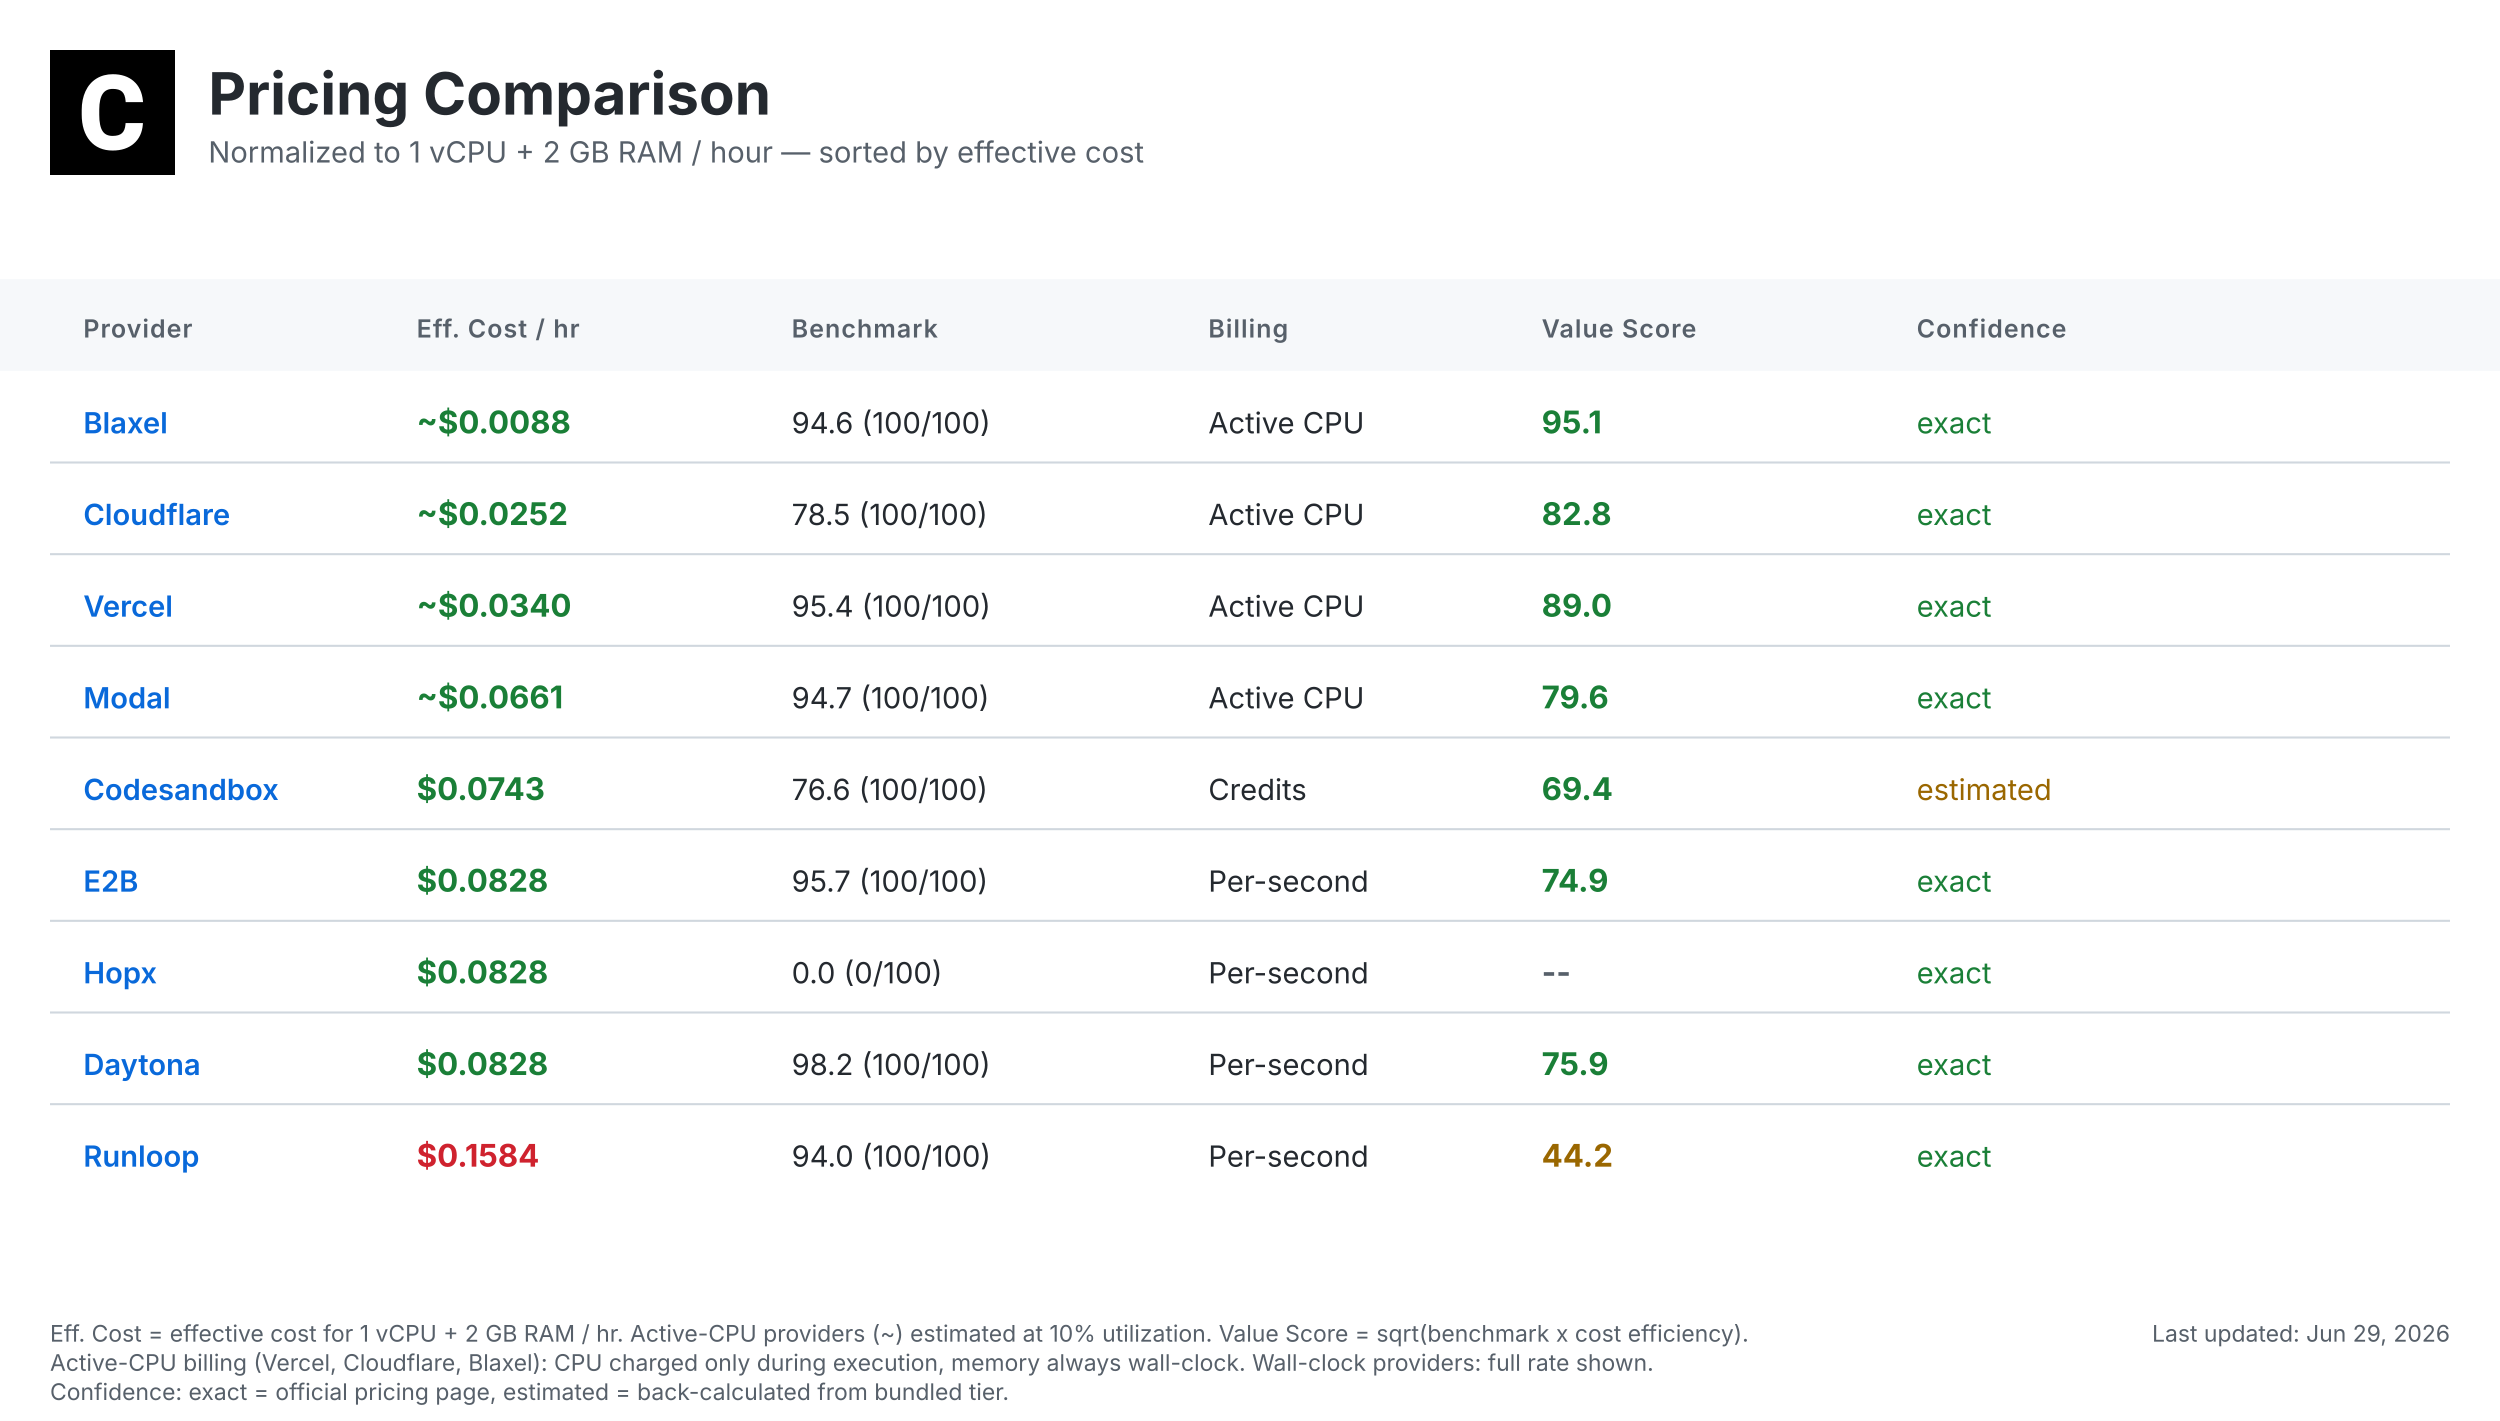
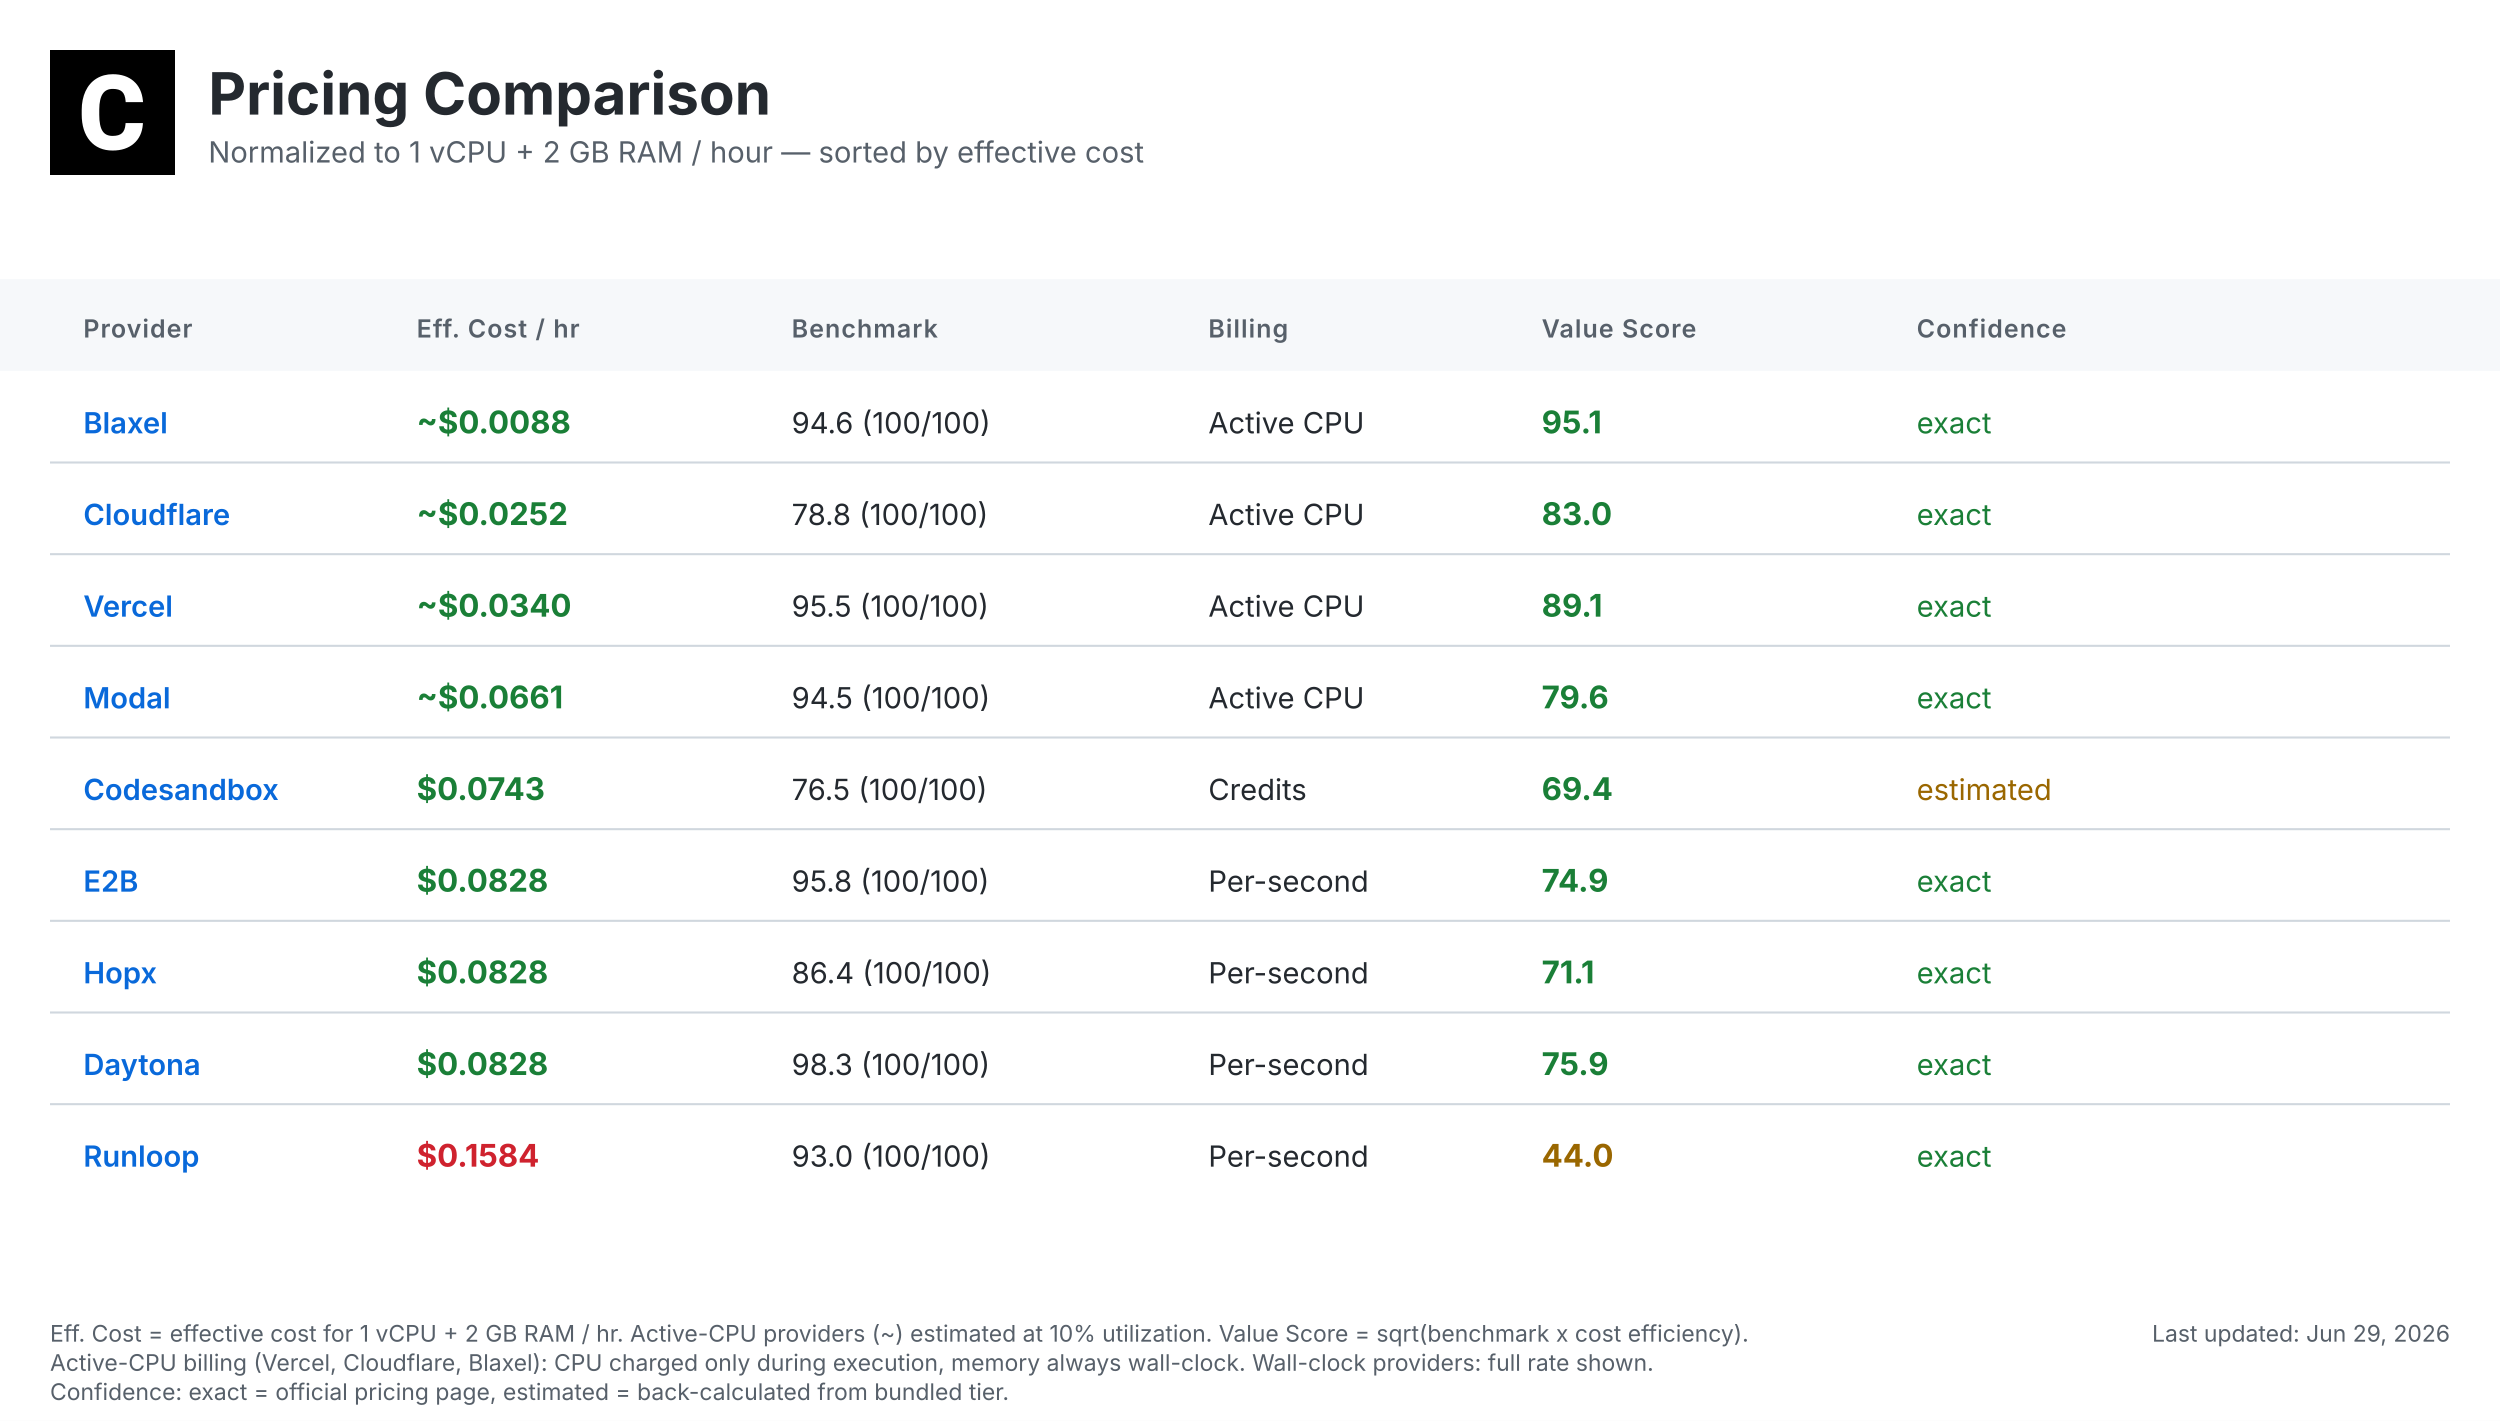
<svg xmlns="http://www.w3.org/2000/svg" width="1200" height="682" viewBox="0 0 1200 682">
  <defs>
    <linearGradient id="headerGrad" x1="0%" y1="0%" x2="100%" y2="100%">
      <stop offset="0%" style="stop-color:#f6f8fa;stop-opacity:1" />
      <stop offset="100%" style="stop-color:#ffffff;stop-opacity:1" />
    </linearGradient>
  </defs>
  <style>
    .bg { fill: #ffffff; }
    .header-bg { fill: url(#headerGrad); }
    .table-header-bg { fill: #f6f8fa; }
    .table-header { font: 600 12px 'Inter', 'SF Pro Display', -apple-system, BlinkMacSystemFont, 'Segoe UI', Roboto, Helvetica, Arial, sans-serif; fill: #57606a; text-transform: uppercase; letter-spacing: 0.5px; }
    .row { font: 14px 'Inter', 'SF Pro Display', -apple-system, BlinkMacSystemFont, 'Segoe UI', Roboto, Helvetica, Arial, sans-serif; fill: #24292f; }
    .provider { font-weight: 600; fill: #0969da; }
    .cost { font-weight: 700; font-size: 15px; }
    .value { font-weight: 700; font-size: 15px; }
    .fast { fill: #1a7f37; }
    .medium { fill: #9a6700; }
    .slow { fill: #cf222e; }
    .status { fill: #57606a; }
    .divider { stroke: #d0d7de; stroke-width: 1; }
    .border { stroke: #d0d7de; stroke-width: 1; fill: none; }
    .timestamp { font: 11px 'Inter', 'SF Pro Display', -apple-system, BlinkMacSystemFont, 'Segoe UI', Roboto, Helvetica, Arial, sans-serif; fill: #57606a; }
    .title { font: bold 28px 'Inter', 'SF Pro Display', -apple-system, BlinkMacSystemFont, 'Segoe UI', Roboto, Helvetica, Arial, sans-serif; fill: #24292f; }
    .subtitle { font: 14px 'Inter', 'SF Pro Display', -apple-system, BlinkMacSystemFont, 'Segoe UI', Roboto, Helvetica, Arial, sans-serif; fill: #57606a; }
    .logo { fill: #24292f; }
    .confidence-exact { fill: #1a7f37; }
    .confidence-estimated { fill: #9a6700; }
    .confidence-unknown { fill: #cf222e; }
  </style>
  <rect class="bg" width="1200" height="682" />
  <g transform="translate(24, 24)">
    <rect width="60" height="60" fill="#000000" />
    <g transform="scale(0.035) translate(0, 0)">
      <path fill="#ffffff" d="M1036.26,1002.28h237.87l-.93,19.09c-8.38,110.32-49.81,198.3-123.82,262.07-73.09,63.31-170.84,95.43-290.48,95.43-130.81,0-235.55-44.69-311.43-133.6-74.48-87.98-112.65-209.48-112.65-361.23v-60.51c0-96.83,17.7-183.41,51.68-257.43,34.91-74.95,85.19-133.61,149.89-173.63,64.7-40.04,140.12-60.52,225.3-60.52,117.77,0,214.13,32.12,286.29,95.9,72.62,63.3,114.98,153.61,126.15,267.67l1.86,19.08h-238.34l-.93-15.83c-4.65-59.11-20.95-101.94-47.95-127.08-27-25.6-69.83-38.17-127.08-38.17-61.91,0-107.06,20.95-137.33,65.17-31.65,45.15-47.94,117.77-48.87,215.53v74.48c0,102.41,15.36,177.83,45.62,223.91,28.86,44.22,74.01,65.63,137.79,65.63,58.19,0,101.48-12.57,128.95-38.17,26.99-25.14,43.29-66.1,47.48-121.5l.93-16.3Z" />
    </g>
  </g>
  <text class="title" x="100" y="55">Pricing Comparison</text>
  <text class="subtitle" x="100" y="78">Normalized to 1 vCPU + 2 GB RAM / hour — sorted by effective cost</text>
  <rect class="table-header-bg" y="134" width="1200" height="44" />
  <text class="table-header" x="40" y="162">Provider</text>
  <text class="table-header" x="200" y="162">Eff. Cost / hr</text>
  <text class="table-header" x="380" y="162">Benchmark</text>
  <text class="table-header" x="580" y="162">Billing</text>
  <text class="table-header" x="740" y="162">Value Score</text>
  <text class="table-header" x="920" y="162">Confidence</text>
  <text class="row provider" x="40" y="208">Blaxel</text>
  <text class="row cost fast" x="200" y="208">~$0.0088</text>
  <text class="row" x="380" y="208">94.6 (100/100)</text>
  <text class="row" x="580" y="208">Active CPU</text>
  <text class="row value fast" x="740" y="208">95.1</text>
  <text class="row confidence-exact" x="920" y="208">exact</text>
  <line class="divider" x1="24" y1="222" x2="1176" y2="222" />
  <text class="row provider" x="40" y="252">Cloudflare</text>
  <text class="row cost fast" x="200" y="252">~$0.0252</text>
-   <text class="row" x="380" y="252">78.5 (100/100)</text>
+   <text class="row" x="380" y="252">78.8 (100/100)</text>
  <text class="row" x="580" y="252">Active CPU</text>
-   <text class="row value fast" x="740" y="252">82.8</text>
+   <text class="row value fast" x="740" y="252">83.0</text>
  <text class="row confidence-exact" x="920" y="252">exact</text>
  <line class="divider" x1="24" y1="266" x2="1176" y2="266" />
  <text class="row provider" x="40" y="296">Vercel</text>
  <text class="row cost fast" x="200" y="296">~$0.0340</text>
-   <text class="row" x="380" y="296">95.4 (100/100)</text>
+   <text class="row" x="380" y="296">95.5 (100/100)</text>
  <text class="row" x="580" y="296">Active CPU</text>
-   <text class="row value fast" x="740" y="296">89.0</text>
+   <text class="row value fast" x="740" y="296">89.1</text>
  <text class="row confidence-exact" x="920" y="296">exact</text>
  <line class="divider" x1="24" y1="310" x2="1176" y2="310" />
  <text class="row provider" x="40" y="340">Modal</text>
  <text class="row cost fast" x="200" y="340">~$0.0661</text>
-   <text class="row" x="380" y="340">94.7 (100/100)</text>
+   <text class="row" x="380" y="340">94.5 (100/100)</text>
  <text class="row" x="580" y="340">Active CPU</text>
  <text class="row value fast" x="740" y="340">79.6</text>
  <text class="row confidence-exact" x="920" y="340">exact</text>
  <line class="divider" x1="24" y1="354" x2="1176" y2="354" />
  <text class="row provider" x="40" y="384">Codesandbox</text>
  <text class="row cost fast" x="200" y="384">$0.0743</text>
-   <text class="row" x="380" y="384">76.6 (100/100)</text>
+   <text class="row" x="380" y="384">76.5 (100/100)</text>
  <text class="row" x="580" y="384">Credits</text>
  <text class="row value fast" x="740" y="384">69.4</text>
  <text class="row confidence-estimated" x="920" y="384">estimated</text>
  <line class="divider" x1="24" y1="398" x2="1176" y2="398" />
  <text class="row provider" x="40" y="428">E2B</text>
  <text class="row cost fast" x="200" y="428">$0.0828</text>
-   <text class="row" x="380" y="428">95.7 (100/100)</text>
+   <text class="row" x="380" y="428">95.8 (100/100)</text>
  <text class="row" x="580" y="428">Per-second</text>
  <text class="row value fast" x="740" y="428">74.9</text>
  <text class="row confidence-exact" x="920" y="428">exact</text>
  <line class="divider" x1="24" y1="442" x2="1176" y2="442" />
  <text class="row provider" x="40" y="472">Hopx</text>
  <text class="row cost fast" x="200" y="472">$0.0828</text>
-   <text class="row" x="380" y="472">0.0 (0/100)</text>
+   <text class="row" x="380" y="472">86.4 (100/100)</text>
  <text class="row" x="580" y="472">Per-second</text>
-   <text class="row value status" x="740" y="472">--</text>
+   <text class="row value fast" x="740" y="472">71.1</text>
  <text class="row confidence-exact" x="920" y="472">exact</text>
  <line class="divider" x1="24" y1="486" x2="1176" y2="486" />
  <text class="row provider" x="40" y="516">Daytona</text>
  <text class="row cost fast" x="200" y="516">$0.0828</text>
-   <text class="row" x="380" y="516">98.2 (100/100)</text>
+   <text class="row" x="380" y="516">98.3 (100/100)</text>
  <text class="row" x="580" y="516">Per-second</text>
  <text class="row value fast" x="740" y="516">75.9</text>
  <text class="row confidence-exact" x="920" y="516">exact</text>
  <line class="divider" x1="24" y1="530" x2="1176" y2="530" />
  <text class="row provider" x="40" y="560">Runloop</text>
  <text class="row cost slow" x="200" y="560">$0.1584</text>
-   <text class="row" x="380" y="560">94.0 (100/100)</text>
+   <text class="row" x="380" y="560">93.0 (100/100)</text>
  <text class="row" x="580" y="560">Per-second</text>
-   <text class="row value medium" x="740" y="560">44.2</text>
+   <text class="row value medium" x="740" y="560">44.0</text>
  <text class="row confidence-exact" x="920" y="560">exact</text>
  <text class="timestamp" x="1176" y="644" text-anchor="end">Last updated: Jun 29, 2026</text>
  <text class="timestamp" x="24" y="644">Eff. Cost = effective cost for 1 vCPU + 2 GB RAM / hr. Active-CPU providers (~) estimated at 10% utilization. Value Score = sqrt(benchmark x cost efficiency).</text>
  <text class="timestamp" x="24" y="658">Active-CPU billing (Vercel, Cloudflare, Blaxel): CPU charged only during execution, memory always wall-clock. Wall-clock providers: full rate shown.</text>
  <text class="timestamp" x="24" y="672">Confidence: exact = official pricing page, estimated = back-calculated from bundled tier.</text>
</svg>
